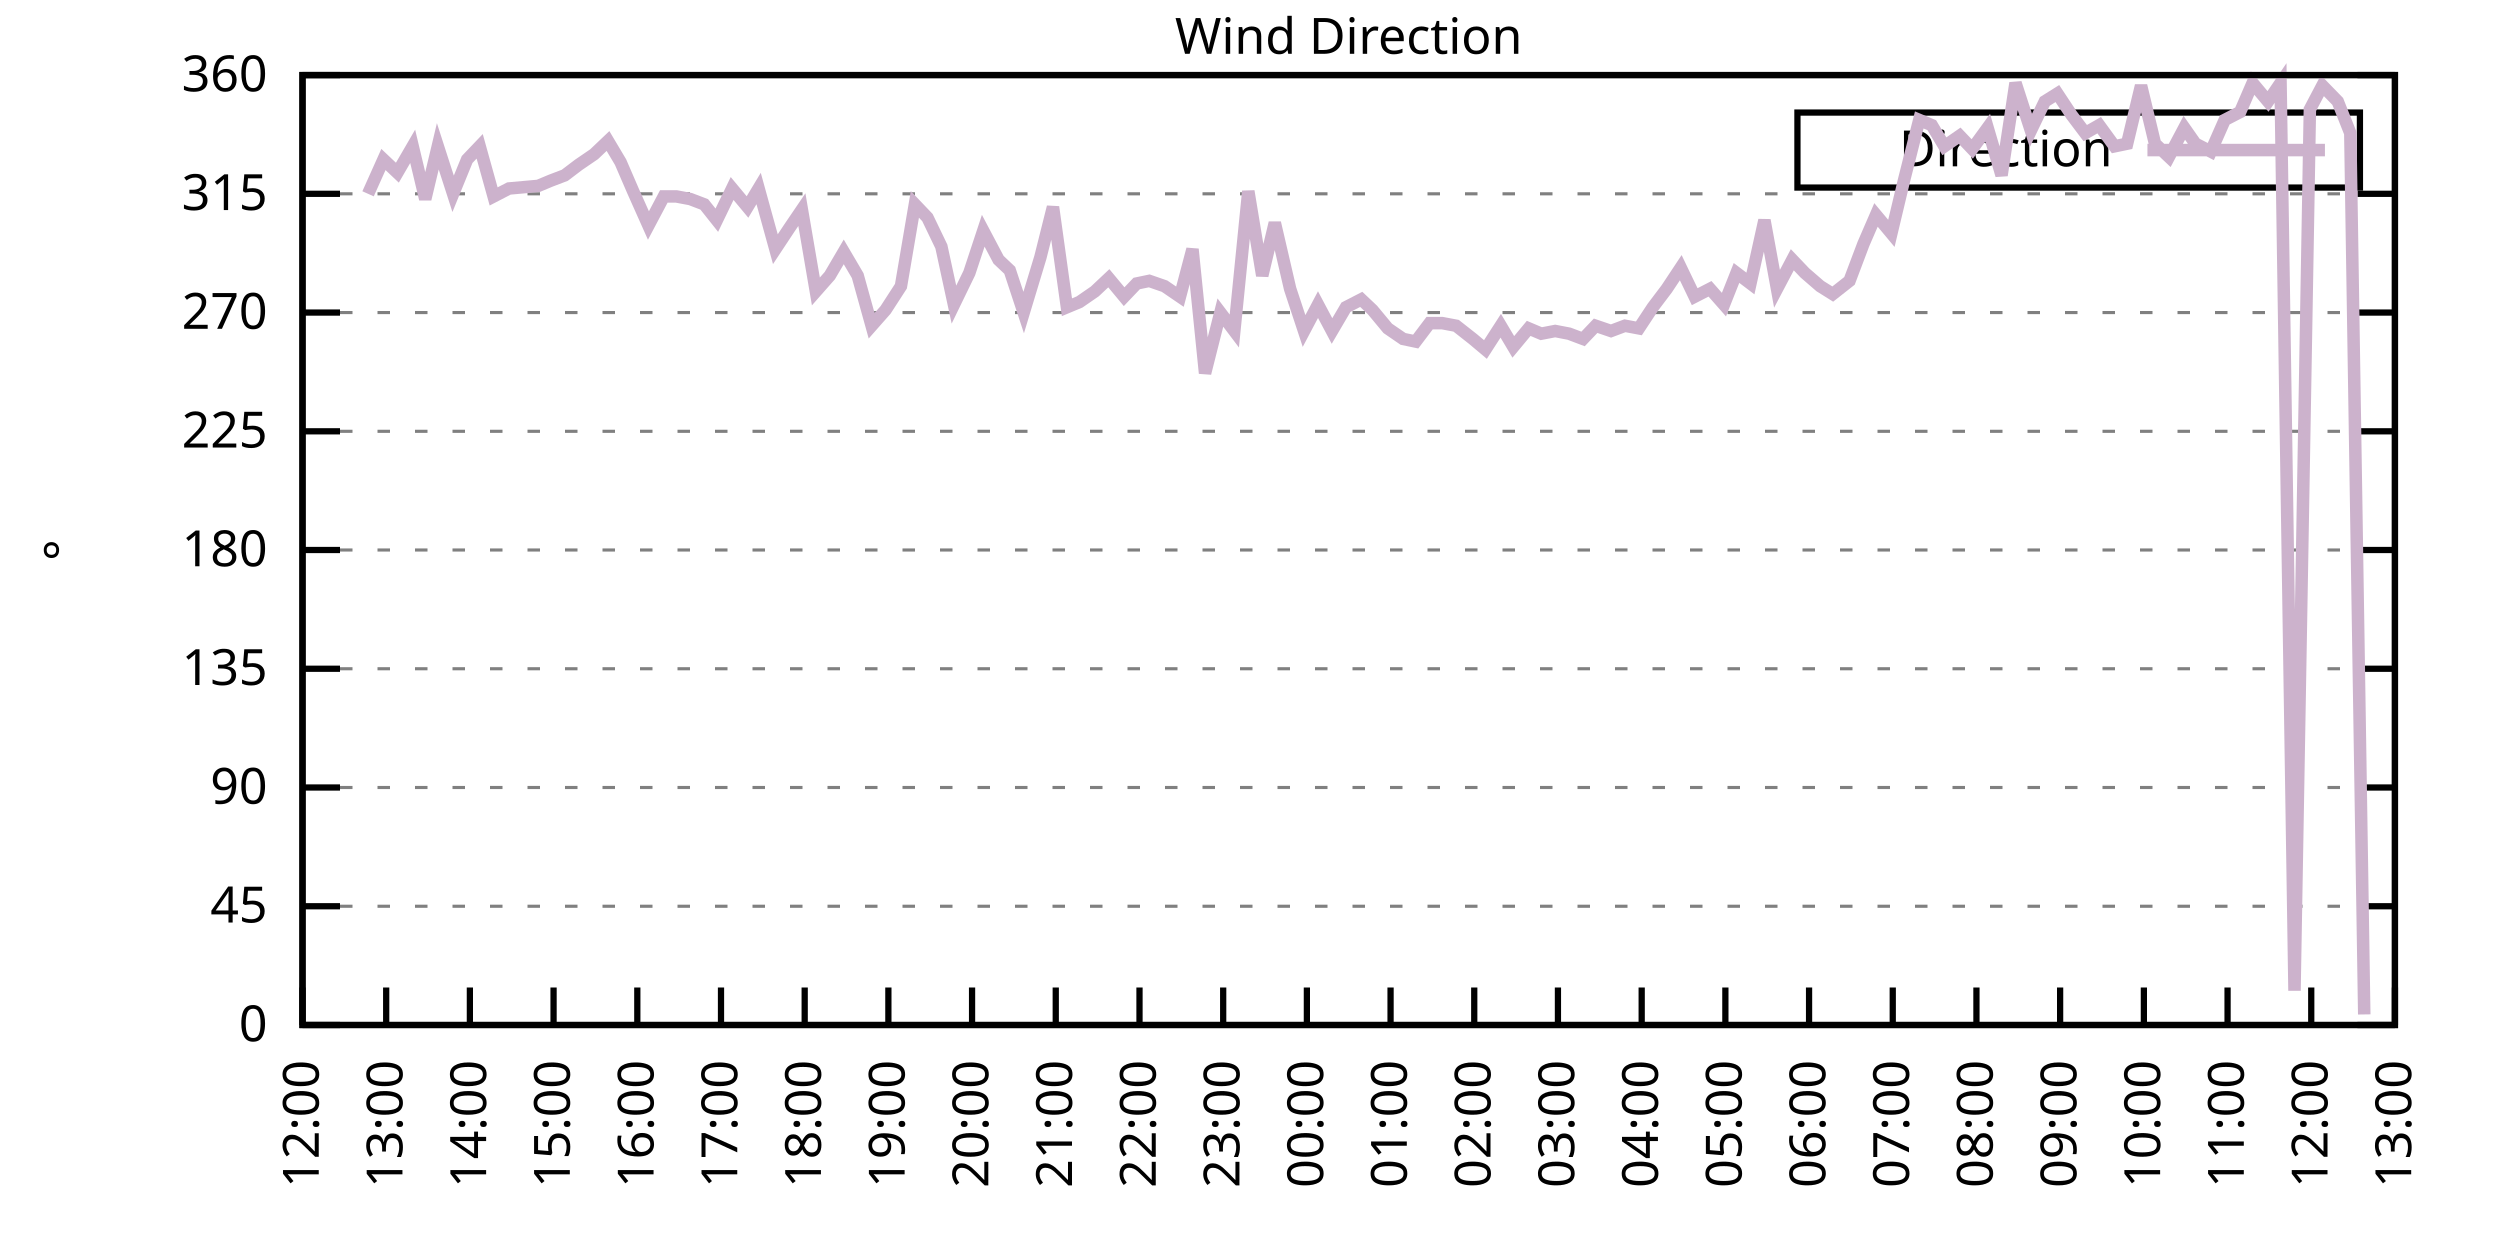
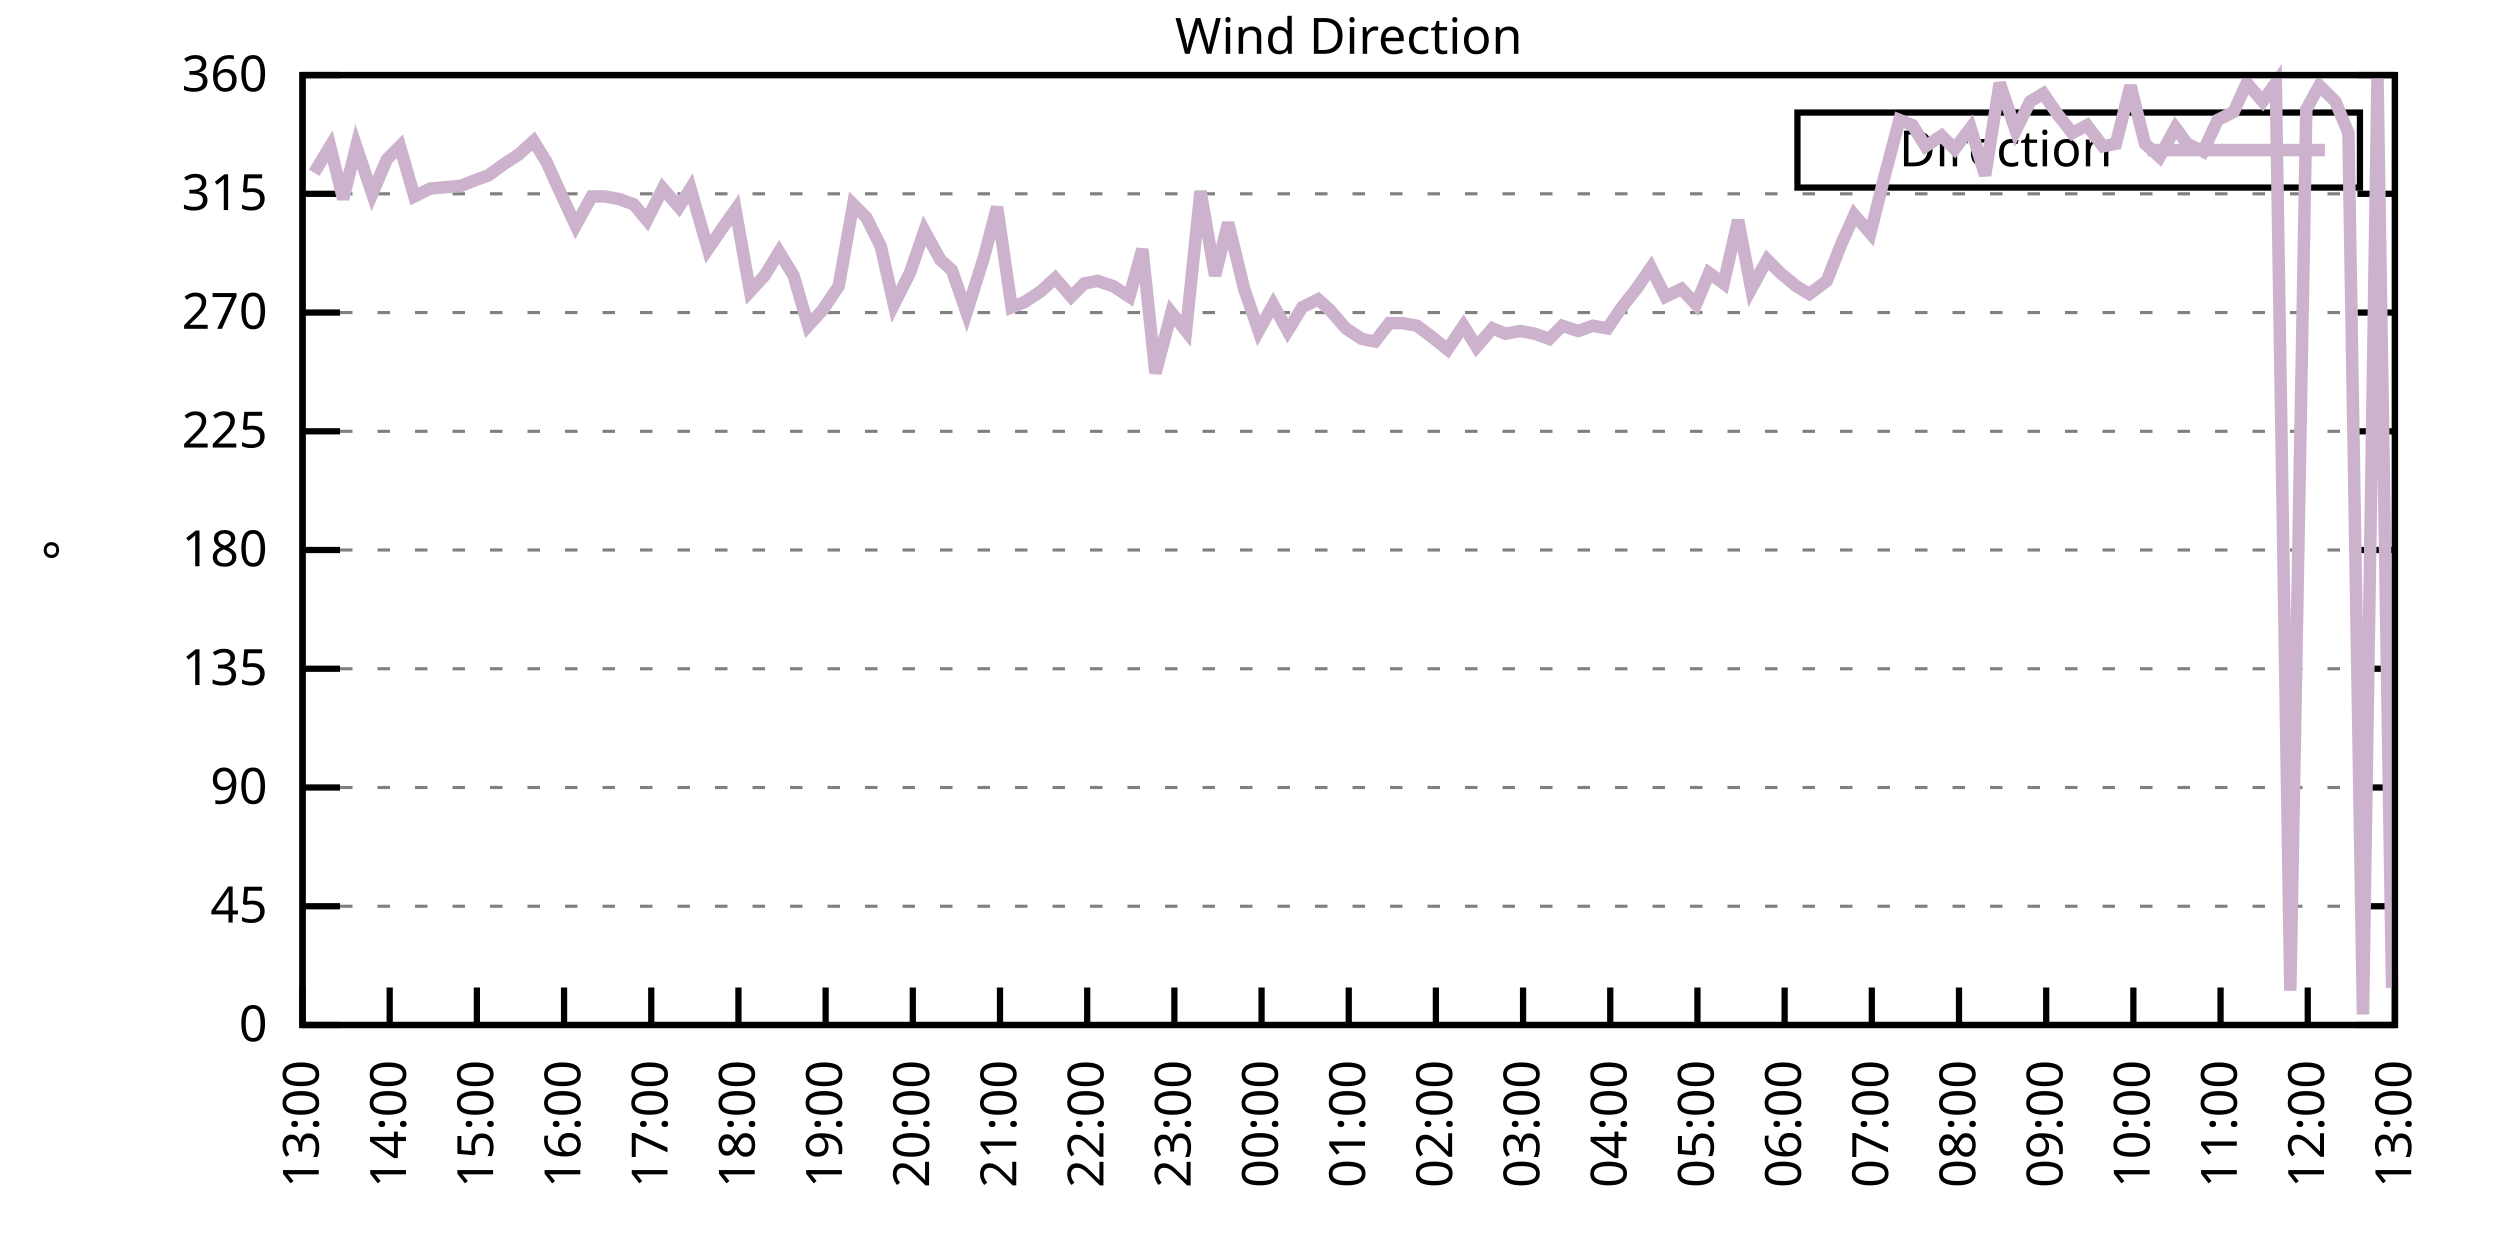
<svg xmlns="http://www.w3.org/2000/svg" xmlns:xlink="http://www.w3.org/1999/xlink" width="400" height="200" viewBox="0 0 400 200">
  <g id="gnuplot_canvas">
    <rect x="0" y="0" width="400" height="200" fill="none" />
    <defs>
      <circle id="gpDot" r="0.5" stroke-width="0.5" stroke="currentColor" />
      <path id="gpPt0" stroke-width="0.333" stroke="currentColor" d="M-1,0 h2 M0,-1 v2" />
      <path id="gpPt1" stroke-width="0.333" stroke="currentColor" d="M-1,-1 L1,1 M1,-1 L-1,1" />
      <path id="gpPt2" stroke-width="0.333" stroke="currentColor" d="M-1,0 L1,0 M0,-1 L0,1 M-1,-1 L1,1 M-1,1 L1,-1" />
      <rect id="gpPt3" stroke-width="0.333" stroke="currentColor" x="-1" y="-1" width="2" height="2" />
      <rect id="gpPt4" stroke-width="0.333" stroke="currentColor" fill="currentColor" x="-1" y="-1" width="2" height="2" />
      <circle id="gpPt5" stroke-width="0.333" stroke="currentColor" cx="0" cy="0" r="1" />
      <use xlink:href="#gpPt5" id="gpPt6" fill="currentColor" stroke="none" />
      <path id="gpPt7" stroke-width="0.333" stroke="currentColor" d="M0,-1.33 L-1.33,0.67 L1.33,0.67 z" />
      <use xlink:href="#gpPt7" id="gpPt8" fill="currentColor" stroke="none" />
      <use xlink:href="#gpPt7" id="gpPt9" stroke="currentColor" transform="rotate(180)" />
      <use xlink:href="#gpPt9" id="gpPt10" fill="currentColor" stroke="none" />
      <use xlink:href="#gpPt3" id="gpPt11" stroke="currentColor" transform="rotate(45)" />
      <use xlink:href="#gpPt11" id="gpPt12" fill="currentColor" stroke="none" />
      <path id="gpPt13" stroke-width="0.333" stroke="currentColor" d="M0,1.330 L1.265,0.411 L0.782,-1.067 L-0.782,-1.076 L-1.265,0.411 z" />
      <use xlink:href="#gpPt13" id="gpPt14" fill="currentColor" stroke="none" />
      <filter id="textbox" filterUnits="objectBoundingBox" x="0" y="0" height="1" width="1">
        <feFlood flood-color="white" flood-opacity="1" result="bgnd" />
        <feComposite in="SourceGraphic" in2="bgnd" operator="atop" />
      </filter>
      <filter id="greybox" filterUnits="objectBoundingBox" x="0" y="0" height="1" width="1">
        <feFlood flood-color="lightgrey" flood-opacity="1" result="grey" />
        <feComposite in="SourceGraphic" in2="grey" operator="atop" />
      </filter>
    </defs>
    <g fill="none" color="white" stroke="currentColor" stroke-width="1.00" stroke-linecap="butt" stroke-linejoin="miter">
</g>
    <g fill="none" color="black" stroke="currentColor" stroke-width="1.00" stroke-linecap="butt" stroke-linejoin="miter">
      <g stroke="none" shape-rendering="crispEdges">
        <polygon fill="rgb(255, 255, 255)" points="48.40,164.00 383.18,164.00 383.18,12.02 48.40,12.02 " />
      </g>
    </g>
    <g fill="none" color="black" stroke="currentColor" stroke-width="1.00" stroke-linecap="butt" stroke-linejoin="miter">
</g>
    <g fill="none" color="black" stroke="black" stroke-width="0.50" stroke-linecap="butt" stroke-linejoin="miter">
</g>
    <g fill="none" color="gray" stroke="currentColor" stroke-width="0.50" stroke-linecap="butt" stroke-linejoin="miter">
      <path stroke="gray" stroke-dasharray="2,4" class="gridline" d="M48.40,164.00 L383.19,164.00  " />
    </g>
    <g fill="none" color="gray" stroke="gray" stroke-width="1.00" stroke-linecap="butt" stroke-linejoin="miter">
</g>
    <g fill="none" color="black" stroke="currentColor" stroke-width="1.00" stroke-linecap="butt" stroke-linejoin="miter">
      <path stroke="black" d="M48.40,164.00 L54.40,164.00 M383.19,164.00 L377.19,164.00  " />
      <g transform="translate(42.80,166.60)" stroke="none" fill="black" font-family="Sans" font-size="8.00" text-anchor="end">
        <text>
          <tspan font-family="Sans"> 0</tspan>
        </text>
      </g>
    </g>
    <g fill="none" color="black" stroke="currentColor" stroke-width="1.00" stroke-linecap="butt" stroke-linejoin="miter">
</g>
    <g fill="none" color="black" stroke="black" stroke-width="0.50" stroke-linecap="butt" stroke-linejoin="miter">
</g>
    <g fill="none" color="gray" stroke="currentColor" stroke-width="0.50" stroke-linecap="butt" stroke-linejoin="miter">
      <path stroke="gray" stroke-dasharray="2,4" class="gridline" d="M48.40,145.00 L383.19,145.00  " />
    </g>
    <g fill="none" color="gray" stroke="gray" stroke-width="1.00" stroke-linecap="butt" stroke-linejoin="miter">
</g>
    <g fill="none" color="black" stroke="currentColor" stroke-width="1.00" stroke-linecap="butt" stroke-linejoin="miter">
      <path stroke="black" d="M48.40,145.00 L54.40,145.00 M383.19,145.00 L377.19,145.00  " />
      <g transform="translate(42.80,147.60)" stroke="none" fill="black" font-family="Sans" font-size="8.00" text-anchor="end">
        <text>
          <tspan font-family="Sans"> 45</tspan>
        </text>
      </g>
    </g>
    <g fill="none" color="black" stroke="currentColor" stroke-width="1.00" stroke-linecap="butt" stroke-linejoin="miter">
</g>
    <g fill="none" color="black" stroke="black" stroke-width="0.50" stroke-linecap="butt" stroke-linejoin="miter">
</g>
    <g fill="none" color="gray" stroke="currentColor" stroke-width="0.50" stroke-linecap="butt" stroke-linejoin="miter">
      <path stroke="gray" stroke-dasharray="2,4" class="gridline" d="M48.40,126.00 L383.19,126.00  " />
    </g>
    <g fill="none" color="gray" stroke="gray" stroke-width="1.00" stroke-linecap="butt" stroke-linejoin="miter">
</g>
    <g fill="none" color="black" stroke="currentColor" stroke-width="1.00" stroke-linecap="butt" stroke-linejoin="miter">
      <path stroke="black" d="M48.40,126.00 L54.40,126.00 M383.19,126.00 L377.19,126.00  " />
      <g transform="translate(42.80,128.60)" stroke="none" fill="black" font-family="Sans" font-size="8.00" text-anchor="end">
        <text>
          <tspan font-family="Sans"> 90</tspan>
        </text>
      </g>
    </g>
    <g fill="none" color="black" stroke="currentColor" stroke-width="1.00" stroke-linecap="butt" stroke-linejoin="miter">
</g>
    <g fill="none" color="black" stroke="black" stroke-width="0.50" stroke-linecap="butt" stroke-linejoin="miter">
</g>
    <g fill="none" color="gray" stroke="currentColor" stroke-width="0.50" stroke-linecap="butt" stroke-linejoin="miter">
      <path stroke="gray" stroke-dasharray="2,4" class="gridline" d="M48.40,107.00 L383.19,107.00  " />
    </g>
    <g fill="none" color="gray" stroke="gray" stroke-width="1.00" stroke-linecap="butt" stroke-linejoin="miter">
</g>
    <g fill="none" color="black" stroke="currentColor" stroke-width="1.00" stroke-linecap="butt" stroke-linejoin="miter">
      <path stroke="black" d="M48.40,107.00 L54.40,107.00 M383.19,107.00 L377.19,107.00  " />
      <g transform="translate(42.80,109.60)" stroke="none" fill="black" font-family="Sans" font-size="8.00" text-anchor="end">
        <text>
          <tspan font-family="Sans"> 135</tspan>
        </text>
      </g>
    </g>
    <g fill="none" color="black" stroke="currentColor" stroke-width="1.00" stroke-linecap="butt" stroke-linejoin="miter">
</g>
    <g fill="none" color="black" stroke="black" stroke-width="0.50" stroke-linecap="butt" stroke-linejoin="miter">
</g>
    <g fill="none" color="gray" stroke="currentColor" stroke-width="0.50" stroke-linecap="butt" stroke-linejoin="miter">
      <path stroke="gray" stroke-dasharray="2,4" class="gridline" d="M48.40,88.00 L383.19,88.00  " />
    </g>
    <g fill="none" color="gray" stroke="gray" stroke-width="1.00" stroke-linecap="butt" stroke-linejoin="miter">
</g>
    <g fill="none" color="black" stroke="currentColor" stroke-width="1.00" stroke-linecap="butt" stroke-linejoin="miter">
      <path stroke="black" d="M48.40,88.00 L54.40,88.00 M383.19,88.00 L377.19,88.00  " />
      <g transform="translate(42.80,90.60)" stroke="none" fill="black" font-family="Sans" font-size="8.00" text-anchor="end">
        <text>
          <tspan font-family="Sans"> 180</tspan>
        </text>
      </g>
    </g>
    <g fill="none" color="black" stroke="currentColor" stroke-width="1.00" stroke-linecap="butt" stroke-linejoin="miter">
</g>
    <g fill="none" color="black" stroke="black" stroke-width="0.50" stroke-linecap="butt" stroke-linejoin="miter">
</g>
    <g fill="none" color="gray" stroke="currentColor" stroke-width="0.50" stroke-linecap="butt" stroke-linejoin="miter">
      <path stroke="gray" stroke-dasharray="2,4" class="gridline" d="M48.40,69.01 L383.19,69.01  " />
    </g>
    <g fill="none" color="gray" stroke="gray" stroke-width="1.00" stroke-linecap="butt" stroke-linejoin="miter">
</g>
    <g fill="none" color="black" stroke="currentColor" stroke-width="1.00" stroke-linecap="butt" stroke-linejoin="miter">
      <path stroke="black" d="M48.40,69.01 L54.40,69.01 M383.19,69.01 L377.19,69.01  " />
      <g transform="translate(42.80,71.61)" stroke="none" fill="black" font-family="Sans" font-size="8.00" text-anchor="end">
        <text>
          <tspan font-family="Sans"> 225</tspan>
        </text>
      </g>
    </g>
    <g fill="none" color="black" stroke="currentColor" stroke-width="1.00" stroke-linecap="butt" stroke-linejoin="miter">
</g>
    <g fill="none" color="black" stroke="black" stroke-width="0.50" stroke-linecap="butt" stroke-linejoin="miter">
</g>
    <g fill="none" color="gray" stroke="currentColor" stroke-width="0.50" stroke-linecap="butt" stroke-linejoin="miter">
      <path stroke="gray" stroke-dasharray="2,4" class="gridline" d="M48.40,50.01 L383.19,50.01  " />
    </g>
    <g fill="none" color="gray" stroke="gray" stroke-width="1.00" stroke-linecap="butt" stroke-linejoin="miter">
</g>
    <g fill="none" color="black" stroke="currentColor" stroke-width="1.00" stroke-linecap="butt" stroke-linejoin="miter">
      <path stroke="black" d="M48.40,50.01 L54.40,50.01 M383.19,50.01 L377.19,50.01  " />
      <g transform="translate(42.80,52.61)" stroke="none" fill="black" font-family="Sans" font-size="8.00" text-anchor="end">
        <text>
          <tspan font-family="Sans"> 270</tspan>
        </text>
      </g>
    </g>
    <g fill="none" color="black" stroke="currentColor" stroke-width="1.00" stroke-linecap="butt" stroke-linejoin="miter">
</g>
    <g fill="none" color="black" stroke="black" stroke-width="0.50" stroke-linecap="butt" stroke-linejoin="miter">
</g>
    <g fill="none" color="gray" stroke="currentColor" stroke-width="0.50" stroke-linecap="butt" stroke-linejoin="miter">
      <path stroke="gray" stroke-dasharray="2,4" class="gridline" d="M48.40,31.01 L383.19,31.01  " />
    </g>
    <g fill="none" color="gray" stroke="gray" stroke-width="1.00" stroke-linecap="butt" stroke-linejoin="miter">
</g>
    <g fill="none" color="black" stroke="currentColor" stroke-width="1.00" stroke-linecap="butt" stroke-linejoin="miter">
      <path stroke="black" d="M48.40,31.01 L54.40,31.01 M383.19,31.01 L377.19,31.01  " />
      <g transform="translate(42.80,33.61)" stroke="none" fill="black" font-family="Sans" font-size="8.00" text-anchor="end">
        <text>
          <tspan font-family="Sans"> 315</tspan>
        </text>
      </g>
    </g>
    <g fill="none" color="black" stroke="currentColor" stroke-width="1.00" stroke-linecap="butt" stroke-linejoin="miter">
</g>
    <g fill="none" color="black" stroke="black" stroke-width="0.50" stroke-linecap="butt" stroke-linejoin="miter">
</g>
    <g fill="none" color="gray" stroke="currentColor" stroke-width="0.50" stroke-linecap="butt" stroke-linejoin="miter">
      <path stroke="gray" stroke-dasharray="2,4" class="gridline" d="M48.40,12.01 L383.19,12.01  " />
    </g>
    <g fill="none" color="gray" stroke="gray" stroke-width="1.00" stroke-linecap="butt" stroke-linejoin="miter">
</g>
    <g fill="none" color="black" stroke="currentColor" stroke-width="1.00" stroke-linecap="butt" stroke-linejoin="miter">
      <path stroke="black" d="M48.40,12.01 L54.40,12.01 M383.19,12.01 L377.19,12.01  " />
      <g transform="translate(42.80,14.61)" stroke="none" fill="black" font-family="Sans" font-size="8.00" text-anchor="end">
        <text>
          <tspan font-family="Sans"> 360</tspan>
        </text>
      </g>
    </g>
    <g fill="none" color="black" stroke="currentColor" stroke-width="1.00" stroke-linecap="butt" stroke-linejoin="miter">
      <path stroke="black" d="M48.40,164.00 L48.40,158.00  " />
      <g transform="translate(51.00,169.60) rotate(270.00)" stroke="none" fill="black" font-family="Sans" font-size="8.00" text-anchor="end">
        <text>
-           <tspan font-family="Sans">12:00</tspan>
-         </text>
-       </g>
-     </g>
-     <g fill="none" color="black" stroke="currentColor" stroke-width="1.00" stroke-linecap="butt" stroke-linejoin="miter">
-       <path stroke="black" d="M61.79,164.00 L61.79,158.00  " />
-       <g transform="translate(64.39,169.60) rotate(270.00)" stroke="none" fill="black" font-family="Sans" font-size="8.00" text-anchor="end">
-         <text>
          <tspan font-family="Sans">13:00</tspan>
        </text>
      </g>
    </g>
    <g fill="none" color="black" stroke="currentColor" stroke-width="1.00" stroke-linecap="butt" stroke-linejoin="miter">
-       <path stroke="black" d="M75.18,164.00 L75.18,158.00  " />
-       <g transform="translate(77.78,169.60) rotate(270.00)" stroke="none" fill="black" font-family="Sans" font-size="8.00" text-anchor="end">
+       <path stroke="black" d="M62.35,164.00 L62.35,158.00  " />
+       <g transform="translate(64.95,169.60) rotate(270.00)" stroke="none" fill="black" font-family="Sans" font-size="8.00" text-anchor="end">
        <text>
          <tspan font-family="Sans">14:00</tspan>
        </text>
      </g>
    </g>
    <g fill="none" color="black" stroke="currentColor" stroke-width="1.00" stroke-linecap="butt" stroke-linejoin="miter">
-       <path stroke="black" d="M88.57,164.00 L88.57,158.00  " />
-       <g transform="translate(91.17,169.60) rotate(270.00)" stroke="none" fill="black" font-family="Sans" font-size="8.00" text-anchor="end">
+       <path stroke="black" d="M76.30,164.00 L76.30,158.00  " />
+       <g transform="translate(78.90,169.60) rotate(270.00)" stroke="none" fill="black" font-family="Sans" font-size="8.00" text-anchor="end">
        <text>
          <tspan font-family="Sans">15:00</tspan>
        </text>
      </g>
    </g>
    <g fill="none" color="black" stroke="currentColor" stroke-width="1.00" stroke-linecap="butt" stroke-linejoin="miter">
-       <path stroke="black" d="M101.97,164.00 L101.97,158.00  " />
-       <g transform="translate(104.57,169.60) rotate(270.00)" stroke="none" fill="black" font-family="Sans" font-size="8.00" text-anchor="end">
+       <path stroke="black" d="M90.25,164.00 L90.25,158.00  " />
+       <g transform="translate(92.85,169.60) rotate(270.00)" stroke="none" fill="black" font-family="Sans" font-size="8.00" text-anchor="end">
        <text>
          <tspan font-family="Sans">16:00</tspan>
        </text>
      </g>
    </g>
    <g fill="none" color="black" stroke="currentColor" stroke-width="1.00" stroke-linecap="butt" stroke-linejoin="miter">
-       <path stroke="black" d="M115.36,164.00 L115.36,158.00  " />
-       <g transform="translate(117.96,169.60) rotate(270.00)" stroke="none" fill="black" font-family="Sans" font-size="8.00" text-anchor="end">
+       <path stroke="black" d="M104.20,164.00 L104.20,158.00  " />
+       <g transform="translate(106.80,169.60) rotate(270.00)" stroke="none" fill="black" font-family="Sans" font-size="8.00" text-anchor="end">
        <text>
          <tspan font-family="Sans">17:00</tspan>
        </text>
      </g>
    </g>
    <g fill="none" color="black" stroke="currentColor" stroke-width="1.00" stroke-linecap="butt" stroke-linejoin="miter">
-       <path stroke="black" d="M128.75,164.00 L128.75,158.00  " />
-       <g transform="translate(131.35,169.60) rotate(270.00)" stroke="none" fill="black" font-family="Sans" font-size="8.00" text-anchor="end">
+       <path stroke="black" d="M118.15,164.00 L118.15,158.00  " />
+       <g transform="translate(120.75,169.60) rotate(270.00)" stroke="none" fill="black" font-family="Sans" font-size="8.00" text-anchor="end">
        <text>
          <tspan font-family="Sans">18:00</tspan>
        </text>
      </g>
    </g>
    <g fill="none" color="black" stroke="currentColor" stroke-width="1.00" stroke-linecap="butt" stroke-linejoin="miter">
-       <path stroke="black" d="M142.14,164.00 L142.14,158.00  " />
-       <g transform="translate(144.74,169.60) rotate(270.00)" stroke="none" fill="black" font-family="Sans" font-size="8.00" text-anchor="end">
+       <path stroke="black" d="M132.10,164.00 L132.10,158.00  " />
+       <g transform="translate(134.70,169.60) rotate(270.00)" stroke="none" fill="black" font-family="Sans" font-size="8.00" text-anchor="end">
        <text>
          <tspan font-family="Sans">19:00</tspan>
        </text>
      </g>
    </g>
    <g fill="none" color="black" stroke="currentColor" stroke-width="1.00" stroke-linecap="butt" stroke-linejoin="miter">
-       <path stroke="black" d="M155.53,164.00 L155.53,158.00  " />
-       <g transform="translate(158.13,169.60) rotate(270.00)" stroke="none" fill="black" font-family="Sans" font-size="8.00" text-anchor="end">
+       <path stroke="black" d="M146.05,164.00 L146.05,158.00  " />
+       <g transform="translate(148.65,169.60) rotate(270.00)" stroke="none" fill="black" font-family="Sans" font-size="8.00" text-anchor="end">
        <text>
          <tspan font-family="Sans">20:00</tspan>
        </text>
      </g>
    </g>
    <g fill="none" color="black" stroke="currentColor" stroke-width="1.00" stroke-linecap="butt" stroke-linejoin="miter">
-       <path stroke="black" d="M168.92,164.00 L168.92,158.00  " />
-       <g transform="translate(171.52,169.60) rotate(270.00)" stroke="none" fill="black" font-family="Sans" font-size="8.00" text-anchor="end">
+       <path stroke="black" d="M160.00,164.00 L160.00,158.00  " />
+       <g transform="translate(162.60,169.60) rotate(270.00)" stroke="none" fill="black" font-family="Sans" font-size="8.00" text-anchor="end">
        <text>
          <tspan font-family="Sans">21:00</tspan>
        </text>
      </g>
    </g>
    <g fill="none" color="black" stroke="currentColor" stroke-width="1.00" stroke-linecap="butt" stroke-linejoin="miter">
-       <path stroke="black" d="M182.32,164.00 L182.32,158.00  " />
-       <g transform="translate(184.92,169.60) rotate(270.00)" stroke="none" fill="black" font-family="Sans" font-size="8.00" text-anchor="end">
+       <path stroke="black" d="M173.95,164.00 L173.95,158.00  " />
+       <g transform="translate(176.55,169.60) rotate(270.00)" stroke="none" fill="black" font-family="Sans" font-size="8.00" text-anchor="end">
        <text>
          <tspan font-family="Sans">22:00</tspan>
        </text>
      </g>
    </g>
    <g fill="none" color="black" stroke="currentColor" stroke-width="1.00" stroke-linecap="butt" stroke-linejoin="miter">
-       <path stroke="black" d="M195.71,164.00 L195.71,158.00  " />
-       <g transform="translate(198.31,169.60) rotate(270.00)" stroke="none" fill="black" font-family="Sans" font-size="8.00" text-anchor="end">
+       <path stroke="black" d="M187.90,164.00 L187.90,158.00  " />
+       <g transform="translate(190.50,169.60) rotate(270.00)" stroke="none" fill="black" font-family="Sans" font-size="8.00" text-anchor="end">
        <text>
          <tspan font-family="Sans">23:00</tspan>
        </text>
      </g>
    </g>
    <g fill="none" color="black" stroke="currentColor" stroke-width="1.00" stroke-linecap="butt" stroke-linejoin="miter">
-       <path stroke="black" d="M209.10,164.00 L209.10,158.00  " />
-       <g transform="translate(211.70,169.60) rotate(270.00)" stroke="none" fill="black" font-family="Sans" font-size="8.00" text-anchor="end">
+       <path stroke="black" d="M201.85,164.00 L201.85,158.00  " />
+       <g transform="translate(204.45,169.60) rotate(270.00)" stroke="none" fill="black" font-family="Sans" font-size="8.00" text-anchor="end">
        <text>
          <tspan font-family="Sans">00:00</tspan>
        </text>
      </g>
    </g>
    <g fill="none" color="black" stroke="currentColor" stroke-width="1.00" stroke-linecap="butt" stroke-linejoin="miter">
-       <path stroke="black" d="M222.49,164.00 L222.49,158.00  " />
-       <g transform="translate(225.09,169.60) rotate(270.00)" stroke="none" fill="black" font-family="Sans" font-size="8.00" text-anchor="end">
+       <path stroke="black" d="M215.80,164.00 L215.80,158.00  " />
+       <g transform="translate(218.40,169.60) rotate(270.00)" stroke="none" fill="black" font-family="Sans" font-size="8.00" text-anchor="end">
        <text>
          <tspan font-family="Sans">01:00</tspan>
        </text>
      </g>
    </g>
    <g fill="none" color="black" stroke="currentColor" stroke-width="1.00" stroke-linecap="butt" stroke-linejoin="miter">
-       <path stroke="black" d="M235.88,164.00 L235.88,158.00  " />
-       <g transform="translate(238.48,169.60) rotate(270.00)" stroke="none" fill="black" font-family="Sans" font-size="8.00" text-anchor="end">
+       <path stroke="black" d="M229.74,164.00 L229.74,158.00  " />
+       <g transform="translate(232.34,169.60) rotate(270.00)" stroke="none" fill="black" font-family="Sans" font-size="8.00" text-anchor="end">
        <text>
          <tspan font-family="Sans">02:00</tspan>
        </text>
      </g>
    </g>
    <g fill="none" color="black" stroke="currentColor" stroke-width="1.00" stroke-linecap="butt" stroke-linejoin="miter">
-       <path stroke="black" d="M249.27,164.00 L249.27,158.00  " />
-       <g transform="translate(251.87,169.60) rotate(270.00)" stroke="none" fill="black" font-family="Sans" font-size="8.00" text-anchor="end">
+       <path stroke="black" d="M243.69,164.00 L243.69,158.00  " />
+       <g transform="translate(246.29,169.60) rotate(270.00)" stroke="none" fill="black" font-family="Sans" font-size="8.00" text-anchor="end">
        <text>
          <tspan font-family="Sans">03:00</tspan>
        </text>
      </g>
    </g>
    <g fill="none" color="black" stroke="currentColor" stroke-width="1.00" stroke-linecap="butt" stroke-linejoin="miter">
-       <path stroke="black" d="M262.67,164.00 L262.67,158.00  " />
-       <g transform="translate(265.27,169.60) rotate(270.00)" stroke="none" fill="black" font-family="Sans" font-size="8.00" text-anchor="end">
+       <path stroke="black" d="M257.64,164.00 L257.64,158.00  " />
+       <g transform="translate(260.24,169.60) rotate(270.00)" stroke="none" fill="black" font-family="Sans" font-size="8.00" text-anchor="end">
        <text>
          <tspan font-family="Sans">04:00</tspan>
        </text>
      </g>
    </g>
    <g fill="none" color="black" stroke="currentColor" stroke-width="1.00" stroke-linecap="butt" stroke-linejoin="miter">
-       <path stroke="black" d="M276.06,164.00 L276.06,158.00  " />
-       <g transform="translate(278.66,169.60) rotate(270.00)" stroke="none" fill="black" font-family="Sans" font-size="8.00" text-anchor="end">
+       <path stroke="black" d="M271.59,164.00 L271.59,158.00  " />
+       <g transform="translate(274.19,169.60) rotate(270.00)" stroke="none" fill="black" font-family="Sans" font-size="8.00" text-anchor="end">
        <text>
          <tspan font-family="Sans">05:00</tspan>
        </text>
      </g>
    </g>
    <g fill="none" color="black" stroke="currentColor" stroke-width="1.00" stroke-linecap="butt" stroke-linejoin="miter">
-       <path stroke="black" d="M289.45,164.00 L289.45,158.00  " />
-       <g transform="translate(292.05,169.60) rotate(270.00)" stroke="none" fill="black" font-family="Sans" font-size="8.00" text-anchor="end">
+       <path stroke="black" d="M285.54,164.00 L285.54,158.00  " />
+       <g transform="translate(288.14,169.60) rotate(270.00)" stroke="none" fill="black" font-family="Sans" font-size="8.00" text-anchor="end">
        <text>
          <tspan font-family="Sans">06:00</tspan>
        </text>
      </g>
    </g>
    <g fill="none" color="black" stroke="currentColor" stroke-width="1.00" stroke-linecap="butt" stroke-linejoin="miter">
-       <path stroke="black" d="M302.84,164.00 L302.84,158.00  " />
-       <g transform="translate(305.44,169.60) rotate(270.00)" stroke="none" fill="black" font-family="Sans" font-size="8.00" text-anchor="end">
+       <path stroke="black" d="M299.49,164.00 L299.49,158.00  " />
+       <g transform="translate(302.09,169.60) rotate(270.00)" stroke="none" fill="black" font-family="Sans" font-size="8.00" text-anchor="end">
        <text>
          <tspan font-family="Sans">07:00</tspan>
        </text>
      </g>
    </g>
    <g fill="none" color="black" stroke="currentColor" stroke-width="1.00" stroke-linecap="butt" stroke-linejoin="miter">
-       <path stroke="black" d="M316.23,164.00 L316.23,158.00  " />
-       <g transform="translate(318.83,169.60) rotate(270.00)" stroke="none" fill="black" font-family="Sans" font-size="8.00" text-anchor="end">
+       <path stroke="black" d="M313.44,164.00 L313.44,158.00  " />
+       <g transform="translate(316.04,169.60) rotate(270.00)" stroke="none" fill="black" font-family="Sans" font-size="8.00" text-anchor="end">
        <text>
          <tspan font-family="Sans">08:00</tspan>
        </text>
      </g>
    </g>
    <g fill="none" color="black" stroke="currentColor" stroke-width="1.00" stroke-linecap="butt" stroke-linejoin="miter">
-       <path stroke="black" d="M329.62,164.00 L329.62,158.00  " />
-       <g transform="translate(332.22,169.60) rotate(270.00)" stroke="none" fill="black" font-family="Sans" font-size="8.00" text-anchor="end">
+       <path stroke="black" d="M327.39,164.00 L327.39,158.00  " />
+       <g transform="translate(329.99,169.60) rotate(270.00)" stroke="none" fill="black" font-family="Sans" font-size="8.00" text-anchor="end">
        <text>
          <tspan font-family="Sans">09:00</tspan>
        </text>
      </g>
    </g>
    <g fill="none" color="black" stroke="currentColor" stroke-width="1.00" stroke-linecap="butt" stroke-linejoin="miter">
-       <path stroke="black" d="M343.02,164.00 L343.02,158.00  " />
-       <g transform="translate(345.62,169.60) rotate(270.00)" stroke="none" fill="black" font-family="Sans" font-size="8.00" text-anchor="end">
+       <path stroke="black" d="M341.34,164.00 L341.34,158.00  " />
+       <g transform="translate(343.94,169.60) rotate(270.00)" stroke="none" fill="black" font-family="Sans" font-size="8.00" text-anchor="end">
        <text>
          <tspan font-family="Sans">10:00</tspan>
        </text>
      </g>
    </g>
    <g fill="none" color="black" stroke="currentColor" stroke-width="1.00" stroke-linecap="butt" stroke-linejoin="miter">
-       <path stroke="black" d="M356.41,164.00 L356.41,158.00  " />
-       <g transform="translate(359.01,169.60) rotate(270.00)" stroke="none" fill="black" font-family="Sans" font-size="8.00" text-anchor="end">
+       <path stroke="black" d="M355.29,164.00 L355.29,158.00  " />
+       <g transform="translate(357.89,169.60) rotate(270.00)" stroke="none" fill="black" font-family="Sans" font-size="8.00" text-anchor="end">
        <text>
          <tspan font-family="Sans">11:00</tspan>
        </text>
      </g>
    </g>
    <g fill="none" color="black" stroke="currentColor" stroke-width="1.00" stroke-linecap="butt" stroke-linejoin="miter">
-       <path stroke="black" d="M369.80,164.00 L369.80,158.00  " />
-       <g transform="translate(372.40,169.60) rotate(270.00)" stroke="none" fill="black" font-family="Sans" font-size="8.00" text-anchor="end">
+       <path stroke="black" d="M369.24,164.00 L369.24,158.00  " />
+       <g transform="translate(371.84,169.60) rotate(270.00)" stroke="none" fill="black" font-family="Sans" font-size="8.00" text-anchor="end">
        <text>
          <tspan font-family="Sans">12:00</tspan>
        </text>
      </g>
    </g>
    <g fill="none" color="black" stroke="currentColor" stroke-width="1.00" stroke-linecap="butt" stroke-linejoin="miter">
      <path stroke="black" d="M383.19,164.00 L383.19,158.00  " />
      <g transform="translate(385.79,169.60) rotate(270.00)" stroke="none" fill="black" font-family="Sans" font-size="8.00" text-anchor="end">
        <text>
          <tspan font-family="Sans">13:00</tspan>
        </text>
      </g>
    </g>
    <g fill="none" color="black" stroke="currentColor" stroke-width="1.00" stroke-linecap="butt" stroke-linejoin="miter">
</g>
    <g fill="none" color="black" stroke="currentColor" stroke-width="1.00" stroke-linecap="butt" stroke-linejoin="miter">
      <path stroke="black" d="M48.40,12.01 L48.40,164.00 L383.19,164.00 L383.19,12.01 L48.40,12.01 Z  " />
    </g>
    <g fill="none" color="black" stroke="currentColor" stroke-width="1.00" stroke-linecap="butt" stroke-linejoin="miter">
</g>
    <g fill="none" color="black" stroke="currentColor" stroke-width="1.00" stroke-linecap="butt" stroke-linejoin="miter">
      <path stroke="black" d="M287.59,30.01 L287.59,18.01 L377.59,18.01 L377.59,30.01 L287.59,30.01 Z  " />
    </g>
    <g id="Wind_direction_plot_1">
      <g fill="none" color="white" stroke="black" stroke-width="2.00" stroke-linecap="butt" stroke-linejoin="miter">
</g>
      <g fill="none" color="black" stroke="currentColor" stroke-width="2.00" stroke-linecap="butt" stroke-linejoin="miter">
        <g transform="translate(337.99,26.61)" stroke="none" fill="black" font-family="Sans" font-size="8.00" text-anchor="end">
          <text>
            <tspan font-family="Sans">Direction</tspan>
          </text>
        </g>
      </g>
      <g fill="none" color="black" stroke="currentColor" stroke-width="2.00" stroke-linecap="butt" stroke-linejoin="miter">
-         <path stroke="rgb(204, 178, 204)" d="M343.59,24.01 L371.99,24.01 M58.89,31.01 L61.35,25.52 L63.58,27.63 L66.03,23.41 L68.04,31.85 L70.05,23.41   L72.50,31.01 L74.74,25.52 L76.75,23.41 L78.98,31.43 L81.43,30.16 L86.12,29.74 L88.13,28.90 L90.36,28.05   L92.59,26.36 L95.05,24.68 L97.28,22.56 L99.29,25.94 L101.30,30.59 L103.75,36.08 L106.21,31.43 L108.22,31.43   L110.45,31.85 L112.68,32.70 L114.69,35.23 L117.14,30.16 L119.60,33.12 L121.38,30.16 L124.06,39.87 L126.29,36.50   L128.30,33.54 L130.54,46.63 L132.77,44.10 L135.00,40.30 L137.23,44.10 L139.46,52.12 L141.69,49.59 L144.15,45.79   L146.38,32.70 L148.39,34.81 L150.62,39.45 L152.63,48.74 L155.09,43.67 L157.32,36.92 L159.77,41.56 L161.56,43.25   L163.79,50.01 L166.47,41.14 L168.48,33.12 L170.71,49.16 L172.72,48.32 L175.17,46.63 L177.41,44.52 L179.86,47.47   L181.87,45.36 L183.88,44.94 L186.33,45.79 L188.79,47.47 L190.80,39.87 L192.81,59.72 L195.26,50.01 L197.49,52.96   L199.73,30.59 L201.96,44.10 L203.97,35.65 L206.42,46.21 L208.65,52.96 L210.88,48.74 L213.12,52.96 L215.35,49.16   L217.80,47.90 L219.59,49.59 L222.04,52.54 L224.50,54.23 L226.51,54.65 L228.74,51.70 L230.75,51.70 L232.98,52.12   L235.66,54.23 L237.67,55.92 L240.12,52.12 L242.13,55.50 L244.59,52.54 L246.60,53.39 L248.83,52.96 L251.06,53.39   L253.29,54.23 L255.30,52.12 L257.76,52.96 L259.99,52.12 L262.22,52.54 L264.45,49.16 L266.68,46.21 L268.92,42.83   L271.15,47.47 L273.60,46.21 L275.83,48.74 L277.84,43.67 L280.07,45.36 L282.31,35.23 L284.32,46.21 L286.77,41.56   L288.78,43.67 L291.23,45.79 L293.24,47.05 L295.92,44.94 L298.15,39.03 L300.16,34.39 L302.62,37.34 L304.63,28.90   L307.08,19.19 L309.09,20.03 L311.10,23.41 L313.55,21.72 L315.56,23.83 L318.02,20.45 L320.25,28.05 L322.48,13.28   L324.94,20.88 L327.17,16.23 L329.18,14.97 L331.41,18.34 L333.64,21.30 L335.87,20.03 L338.33,23.41 L340.34,22.99   L342.57,13.70 L344.80,22.99 L347.03,25.10 L349.49,20.45 L351.27,22.99 L353.73,24.25 L355.96,19.19 L358.42,17.92   L360.42,13.28 L362.88,16.23 L364.89,13.28 L367.12,158.51 L369.58,17.50 L371.58,13.70 L374.04,16.23 L376.05,21.30   L378.28,162.31  " />
+         <path stroke="rgb(204, 178, 204)" d="M343.59,24.01 L371.99,24.01 M50.26,27.63 L52.82,23.41 L54.91,31.85 L57.00,23.41 L59.56,31.01 L61.88,25.52   L63.98,23.41 L66.30,31.43 L68.86,30.16 L73.74,29.74 L75.83,28.90 L78.16,28.05 L80.48,26.36 L83.04,24.68   L85.37,22.56 L87.46,25.94 L89.55,30.59 L92.11,36.08 L94.67,31.43 L96.76,31.43 L99.08,31.85 L101.41,32.70   L103.50,35.23 L106.06,30.16 L108.62,33.12 L110.48,30.16 L113.27,39.87 L115.59,36.50 L117.68,33.54 L120.01,46.63   L122.33,44.10 L124.66,40.30 L126.98,44.10 L129.31,52.12 L131.63,49.59 L134.19,45.79 L136.51,32.70 L138.61,34.81   L140.93,39.45 L143.02,48.74 L145.58,43.67 L147.91,36.92 L150.46,41.56 L152.32,43.25 L154.65,50.01 L157.44,41.14   L159.53,33.12 L161.86,49.16 L163.95,48.32 L166.51,46.63 L168.83,44.52 L171.39,47.47 L173.48,45.36 L175.57,44.94   L178.13,45.79 L180.69,47.47 L182.78,39.87 L184.87,59.72 L187.43,50.01 L189.76,52.96 L192.08,30.59 L194.41,44.10   L196.50,35.65 L199.06,46.21 L201.38,52.96 L203.71,48.74 L206.03,52.96 L208.36,49.16 L210.91,47.90 L212.77,49.59   L215.33,52.54 L217.89,54.23 L219.98,54.65 L222.30,51.70 L224.40,51.70 L226.72,52.12 L229.51,54.23 L231.60,55.92   L234.16,52.12 L236.25,55.50 L238.81,52.54 L240.90,53.39 L243.23,52.96 L245.55,53.39 L247.88,54.23 L249.97,52.12   L252.53,52.96 L254.85,52.12 L257.18,52.54 L259.50,49.16 L261.83,46.21 L264.15,42.83 L266.48,47.47 L269.04,46.21   L271.36,48.74 L273.45,43.67 L275.78,45.36 L278.10,35.23 L280.20,46.21 L282.75,41.56 L284.85,43.67 L287.40,45.79   L289.50,47.05 L292.29,44.94 L294.61,39.03 L296.70,34.39 L299.26,37.34 L301.35,28.90 L303.91,19.19 L306.00,20.03   L308.09,23.41 L310.65,21.72 L312.74,23.83 L315.30,20.45 L317.63,28.05 L319.95,13.28 L322.51,20.88 L324.83,16.23   L326.93,14.97 L329.25,18.34 L331.58,21.30 L333.90,20.03 L336.46,23.41 L338.55,22.99 L340.88,13.70 L343.20,22.99   L345.53,25.10 L348.08,20.45 L349.94,22.99 L352.50,24.25 L354.83,19.19 L357.38,17.92 L359.48,13.28 L362.03,16.23   L364.13,13.28 L366.45,158.51 L369.01,17.50 L371.10,13.70 L373.66,16.23 L375.75,21.30 L378.08,162.31 L380.40,12.43   L382.73,158.09  " />
      </g>
    </g>
    <g fill="none" color="black" stroke="currentColor" stroke-width="2.00" stroke-linecap="butt" stroke-linejoin="miter">
</g>
    <g fill="none" color="black" stroke="black" stroke-width="1.00" stroke-linecap="butt" stroke-linejoin="miter">
</g>
    <g fill="none" color="black" stroke="currentColor" stroke-width="1.00" stroke-linecap="butt" stroke-linejoin="miter">
      <path stroke="black" d="M48.40,12.01 L48.40,164.00 L383.19,164.00 L383.19,12.01 L48.40,12.01 Z  " />
      <g transform="translate(12.80,88.01) rotate(270.00)" stroke="none" fill="black" font-family="Sans" font-size="8.00" text-anchor="middle">
        <text>
          <tspan font-family="Sans">°</tspan>
        </text>
      </g>
    </g>
    <g fill="none" color="black" stroke="currentColor" stroke-width="1.00" stroke-linecap="butt" stroke-linejoin="miter">
</g>
    <g fill="none" color="black" stroke="currentColor" stroke-width="1.00" stroke-linecap="butt" stroke-linejoin="miter">
      <g transform="translate(215.79,8.61)" stroke="none" fill="black" font-family="Sans" font-size="8.00" text-anchor="middle">
        <text>
          <tspan font-family="Sans">Wind Direction</tspan>
        </text>
      </g>
    </g>
    <g fill="none" color="black" stroke="currentColor" stroke-width="1.00" stroke-linecap="butt" stroke-linejoin="miter">
</g>
  </g>
</svg>
